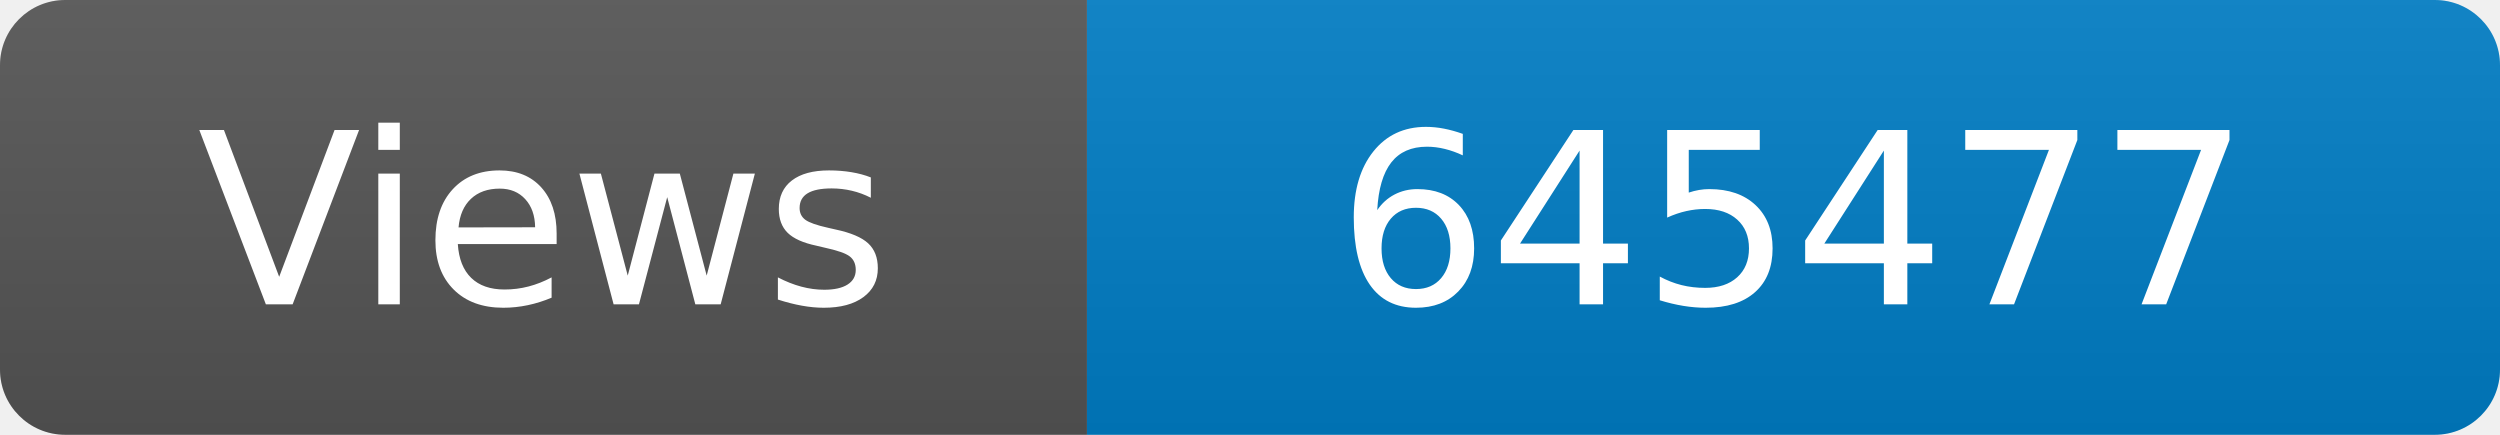
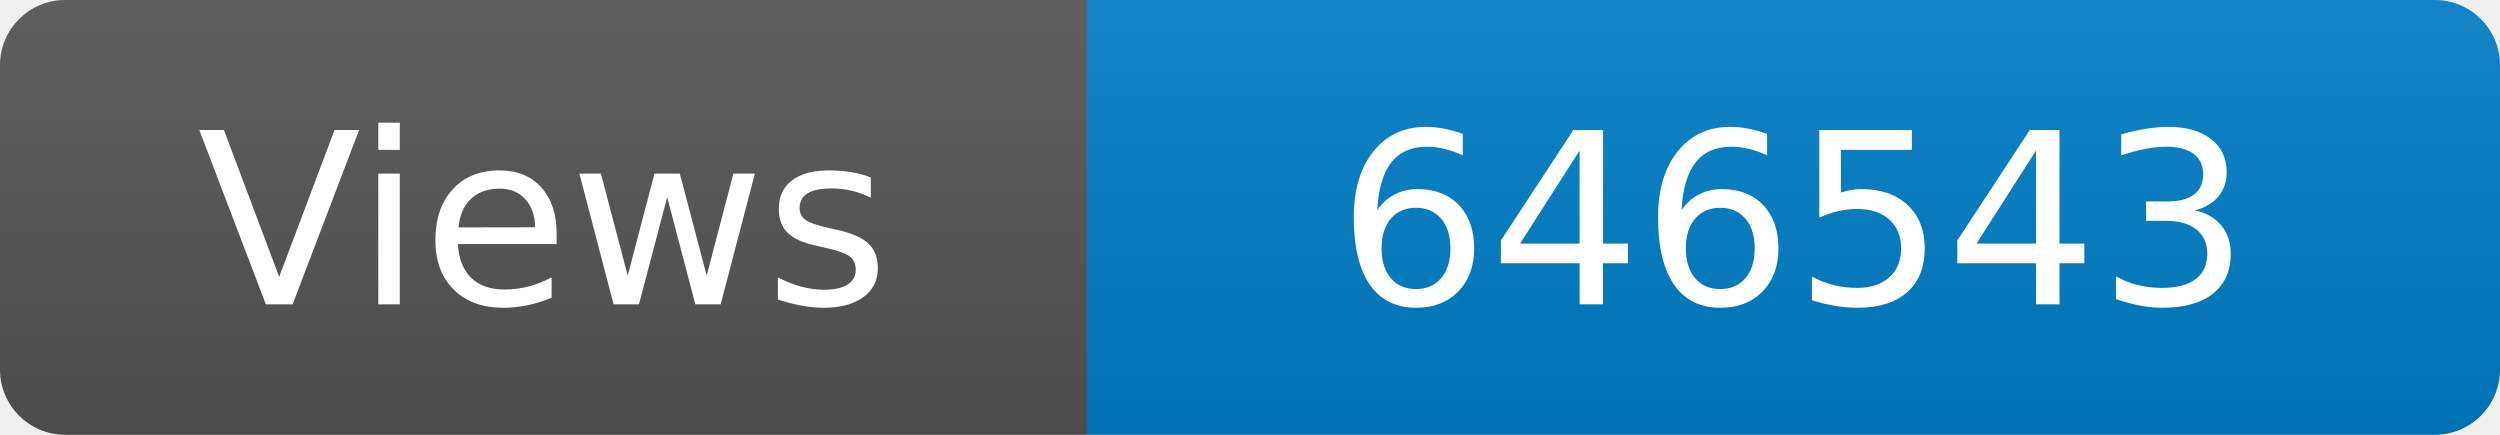
<svg xmlns="http://www.w3.org/2000/svg" width="115" height="20" role="img" aria-label="Maintained?: yes">
  <linearGradient id="s" x2="0" y2="100%">
    <stop offset="0" stop-color="#bbb" stop-opacity=".1" />
    <stop offset="1" stop-opacity=".1" />
  </linearGradient>
  <clipPath id="r">
    <rect width="115" height="20" rx="3" fill="#fff" />
  </clipPath>
  <g clip-path="url(#r)">
    <rect width="50" height="20" fill="#555" />
    <rect x="50" width="160" height="20" fill="#007ec6" />
    <rect width="115" height="20" fill="url(#s)" />
  </g>
  <g fill="#fff" text-anchor="middle" font-family="Verdana,Geneva,DejaVu Sans,sans-serif" font-size="110">
    <text x="250" y="140" transform="scale(.1)" fill="#fff">Views</text>
-     <text x="825" y="140" transform="scale(.1)" fill="#fff">645477</text>
+     <text x="825" y="140" transform="scale(.1)" fill="#fff">646543</text>
  </g>
</svg>
